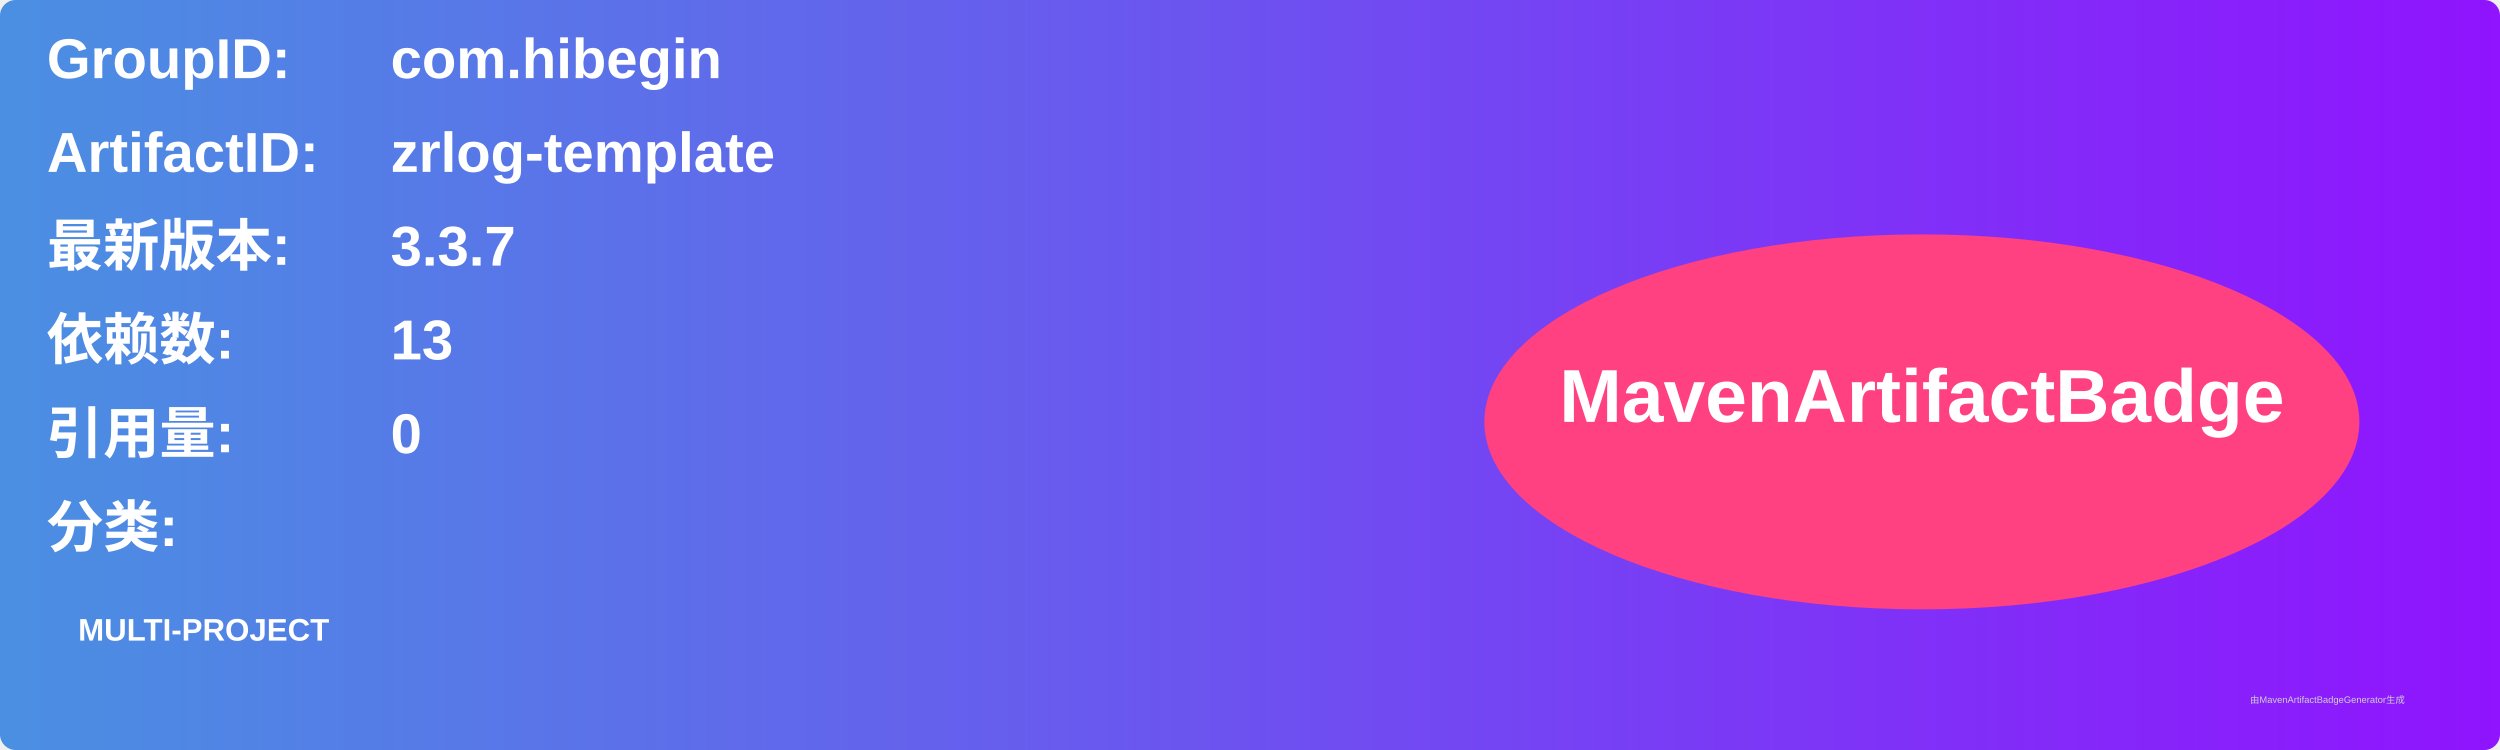
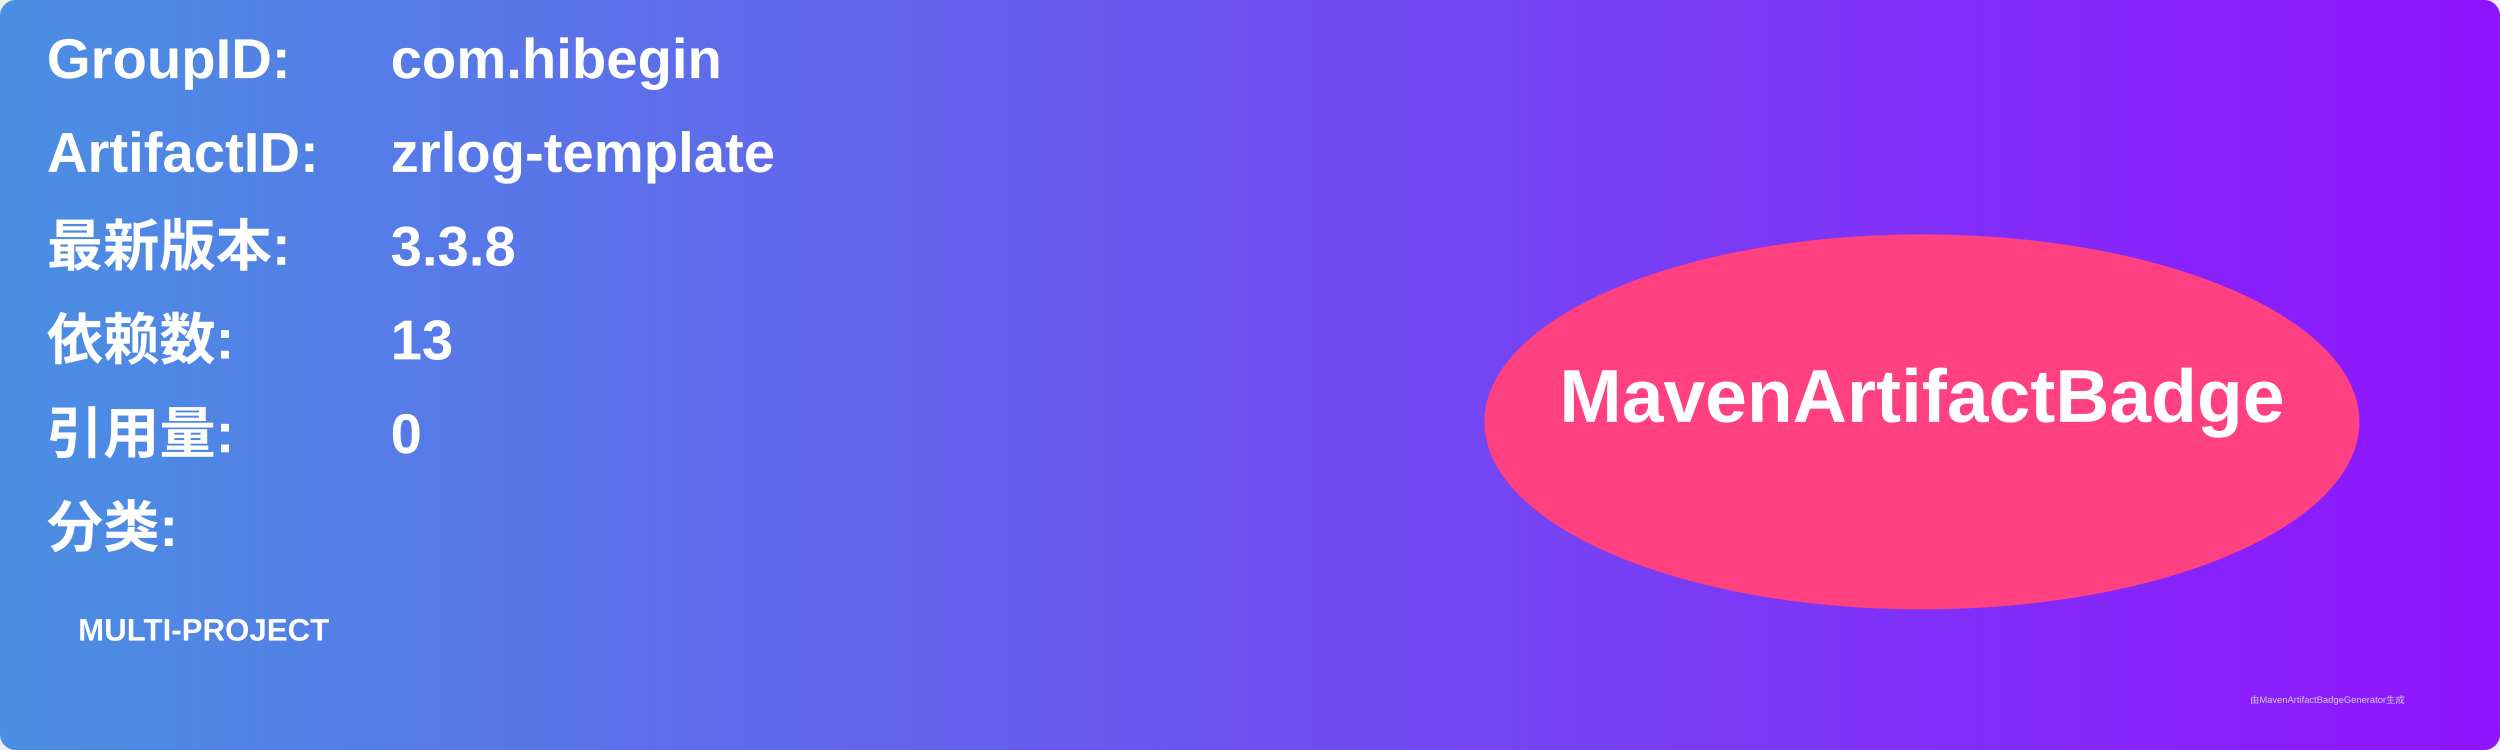
<svg xmlns="http://www.w3.org/2000/svg" width="800" height="240" viewBox="0 0 800 240">
  <linearGradient id="grad" x1="0%" y1="0%" x2="100%" y2="0%">
    <stop offset="0%" stop-color="#4a90e2" />
    <stop offset="100%" stop-color="#9013fe" />
  </linearGradient>
  <rect width="100%" height="100%" rx="5" ry="5" fill="url(#grad)" />
  <g transform="translate(15, 15)">
    <text x="0" y="10" font-family="Arial" font-size="18" fill="white" font-weight="bold" width="260">GroupID:</text>
    <text x="110" y="10" font-family="Arial" font-size="18" fill="white" font-weight="bold" width="460">com.hibegin</text>
    <text x="0" y="40" font-family="Arial" font-size="18" fill="white" font-weight="bold" width="260">ArtifactID:</text>
    <text x="110" y="40" font-family="Arial" font-size="18" fill="white" font-weight="bold" width="460">zrlog-template</text>
    <text x="0" y="70" font-family="Arial" font-size="18" fill="white" font-weight="bold">最新版本:</text>
    <text x="110" y="70" font-family="Arial" font-size="18" fill="white" font-weight="bold">
-       <tspan font-weight="bold">3.3.7</tspan>
+       <tspan font-weight="bold">3.3.8</tspan>
    </text>
    <text x="0" y="100" font-family="Arial" font-size="18" fill="white" font-weight="bold">依赖数: </text>
    <text x="110" y="100" font-family="Arial" font-size="18" fill="white">
      <tspan font-weight="bold">13</tspan>
    </text>
    <text x="0" y="130" font-family="Arial" font-size="18" fill="white" font-weight="bold">引用量: </text>
    <text x="110" y="130" font-family="Arial" font-size="18" fill="white">
      <tspan font-weight="bold">0</tspan>
    </text>
    <text x="0" y="160" font-family="Arial" font-size="18" fill="white" font-weight="bold">分类:</text>
    <text x="10" y="190" font-family="Arial" font-size="10" fill="white">
      <tspan font-weight="bold">MULTI-PROJECT</tspan>
    </text>
    <ellipse cx="600" cy="120" rx="140" ry="60" fill="#ff4081" />
    <text x="600" y="120" text-anchor="middle" font-family="Arial" font-size="24" fill="white" font-weight="bold">MavenArtifactBadge</text>
  </g>
  <text x="720" y="225" font-family="Arial" font-size="3" fill="#d0d0d0">由MavenArtifactBadgeGenerator生成</text>
</svg>
